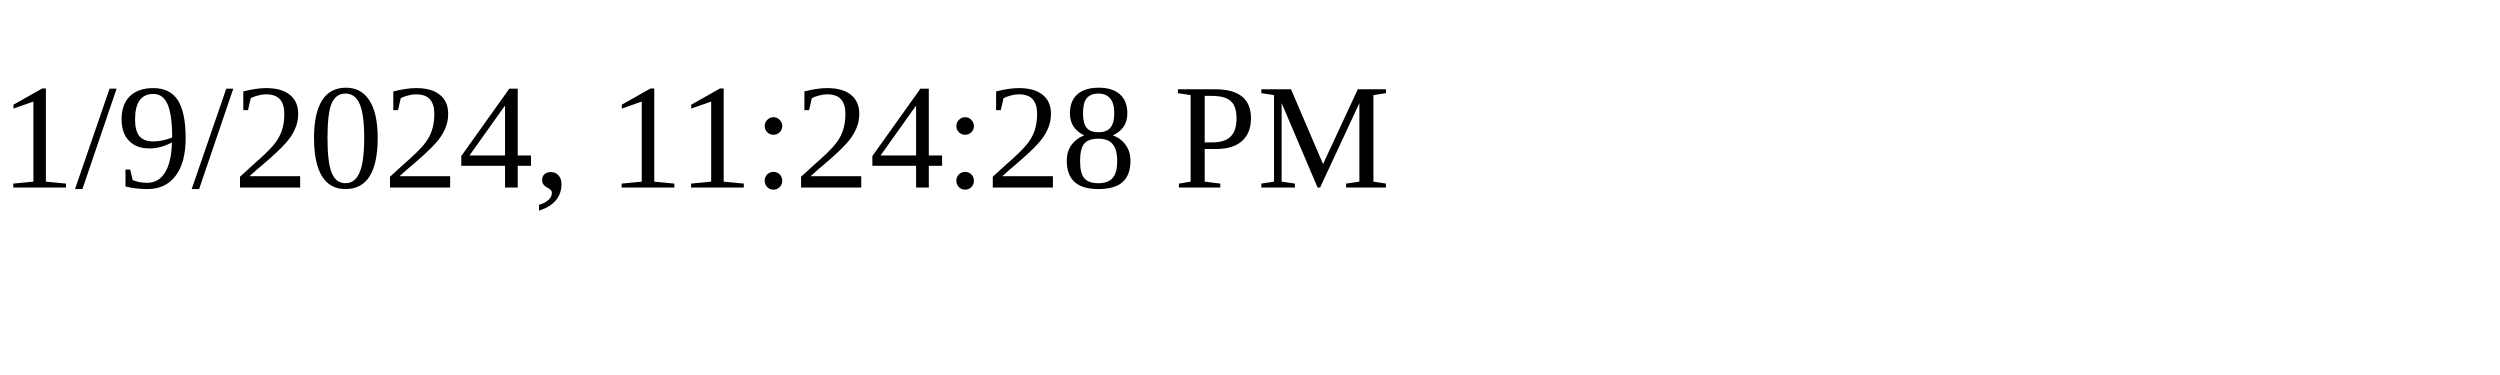
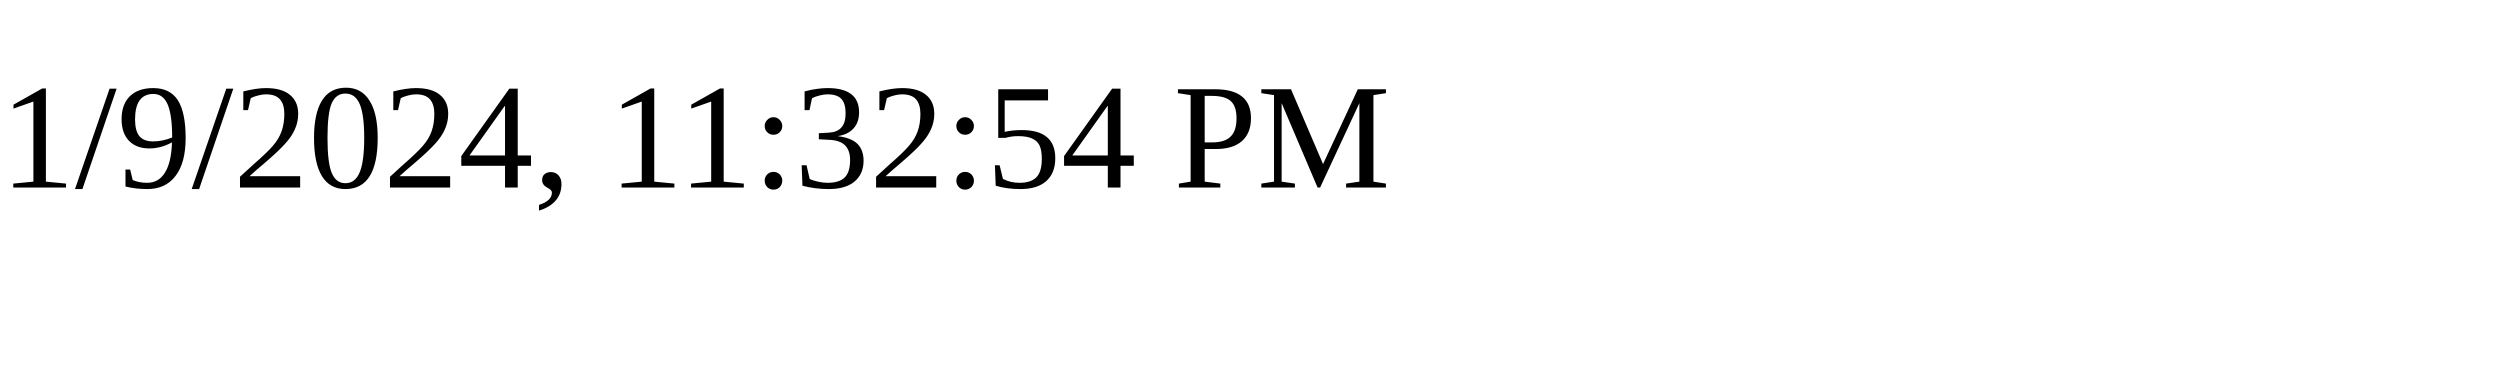
<svg xmlns="http://www.w3.org/2000/svg" height="30" width="200">
-   <text x="0" y="15">1/9/2024, 11:24:28 PM</text>
+   <text x="0" y="15">1/9/2024, 11:32:54 PM</text>
</svg>
